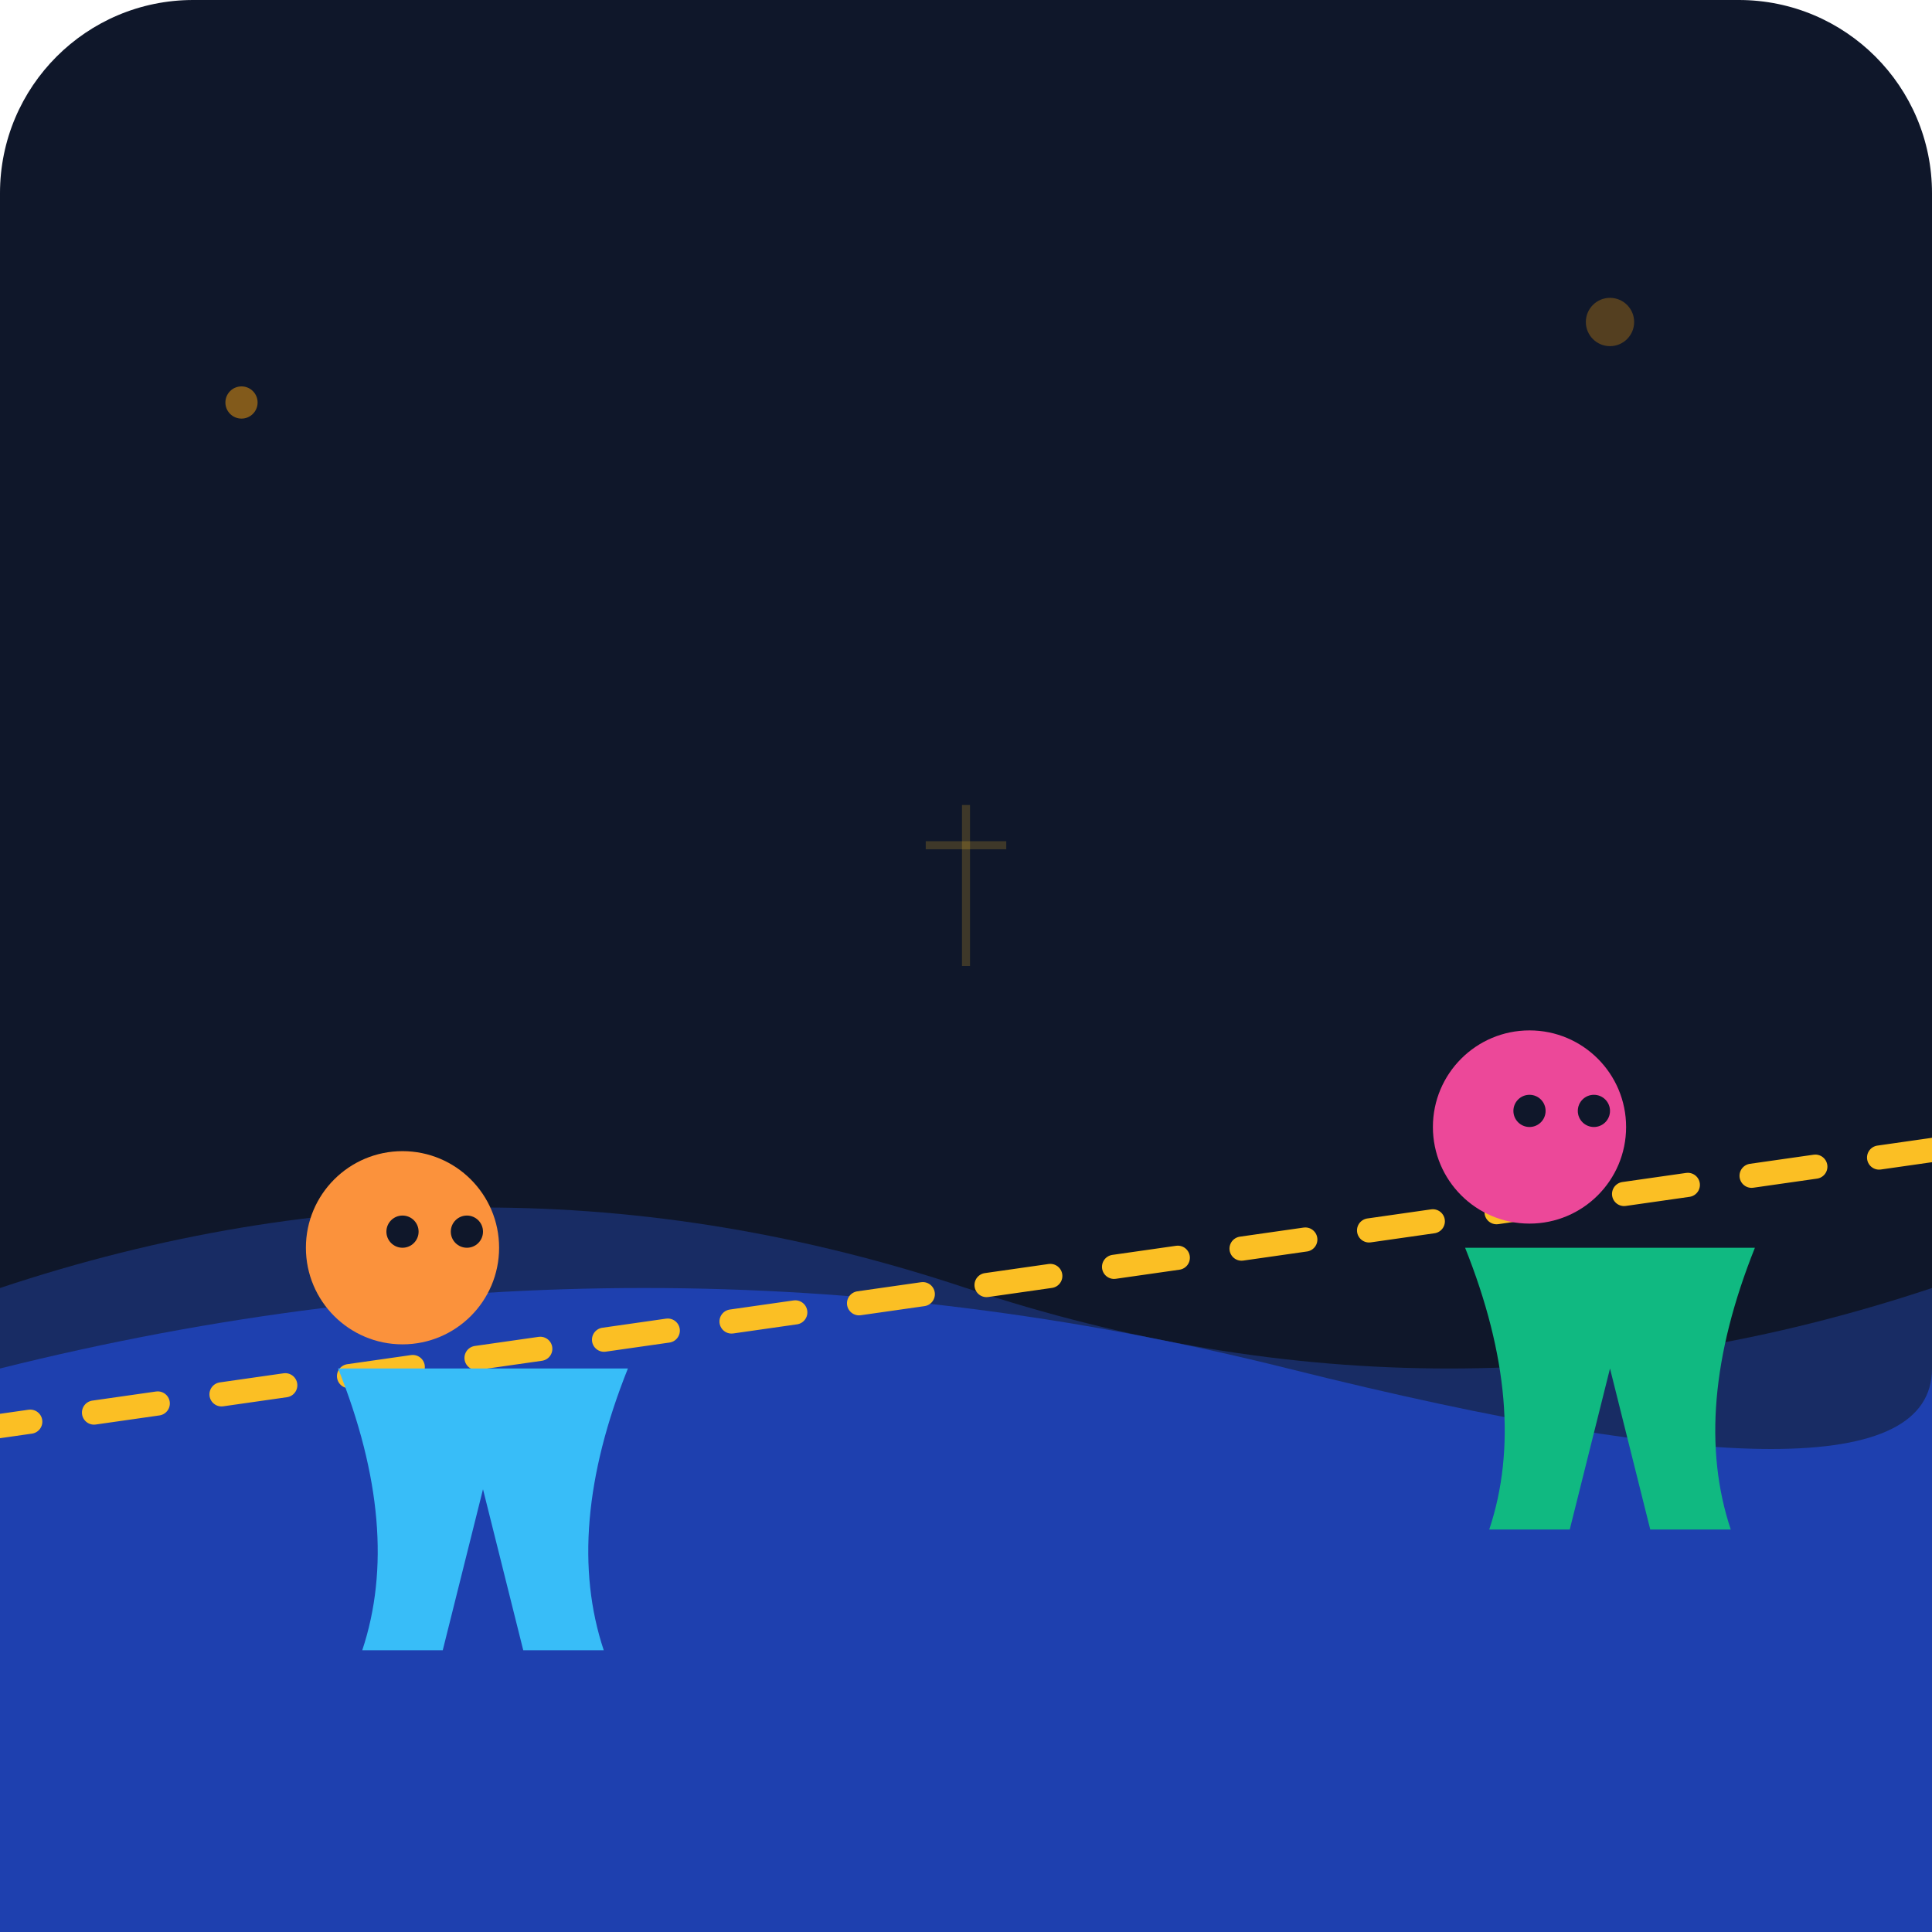
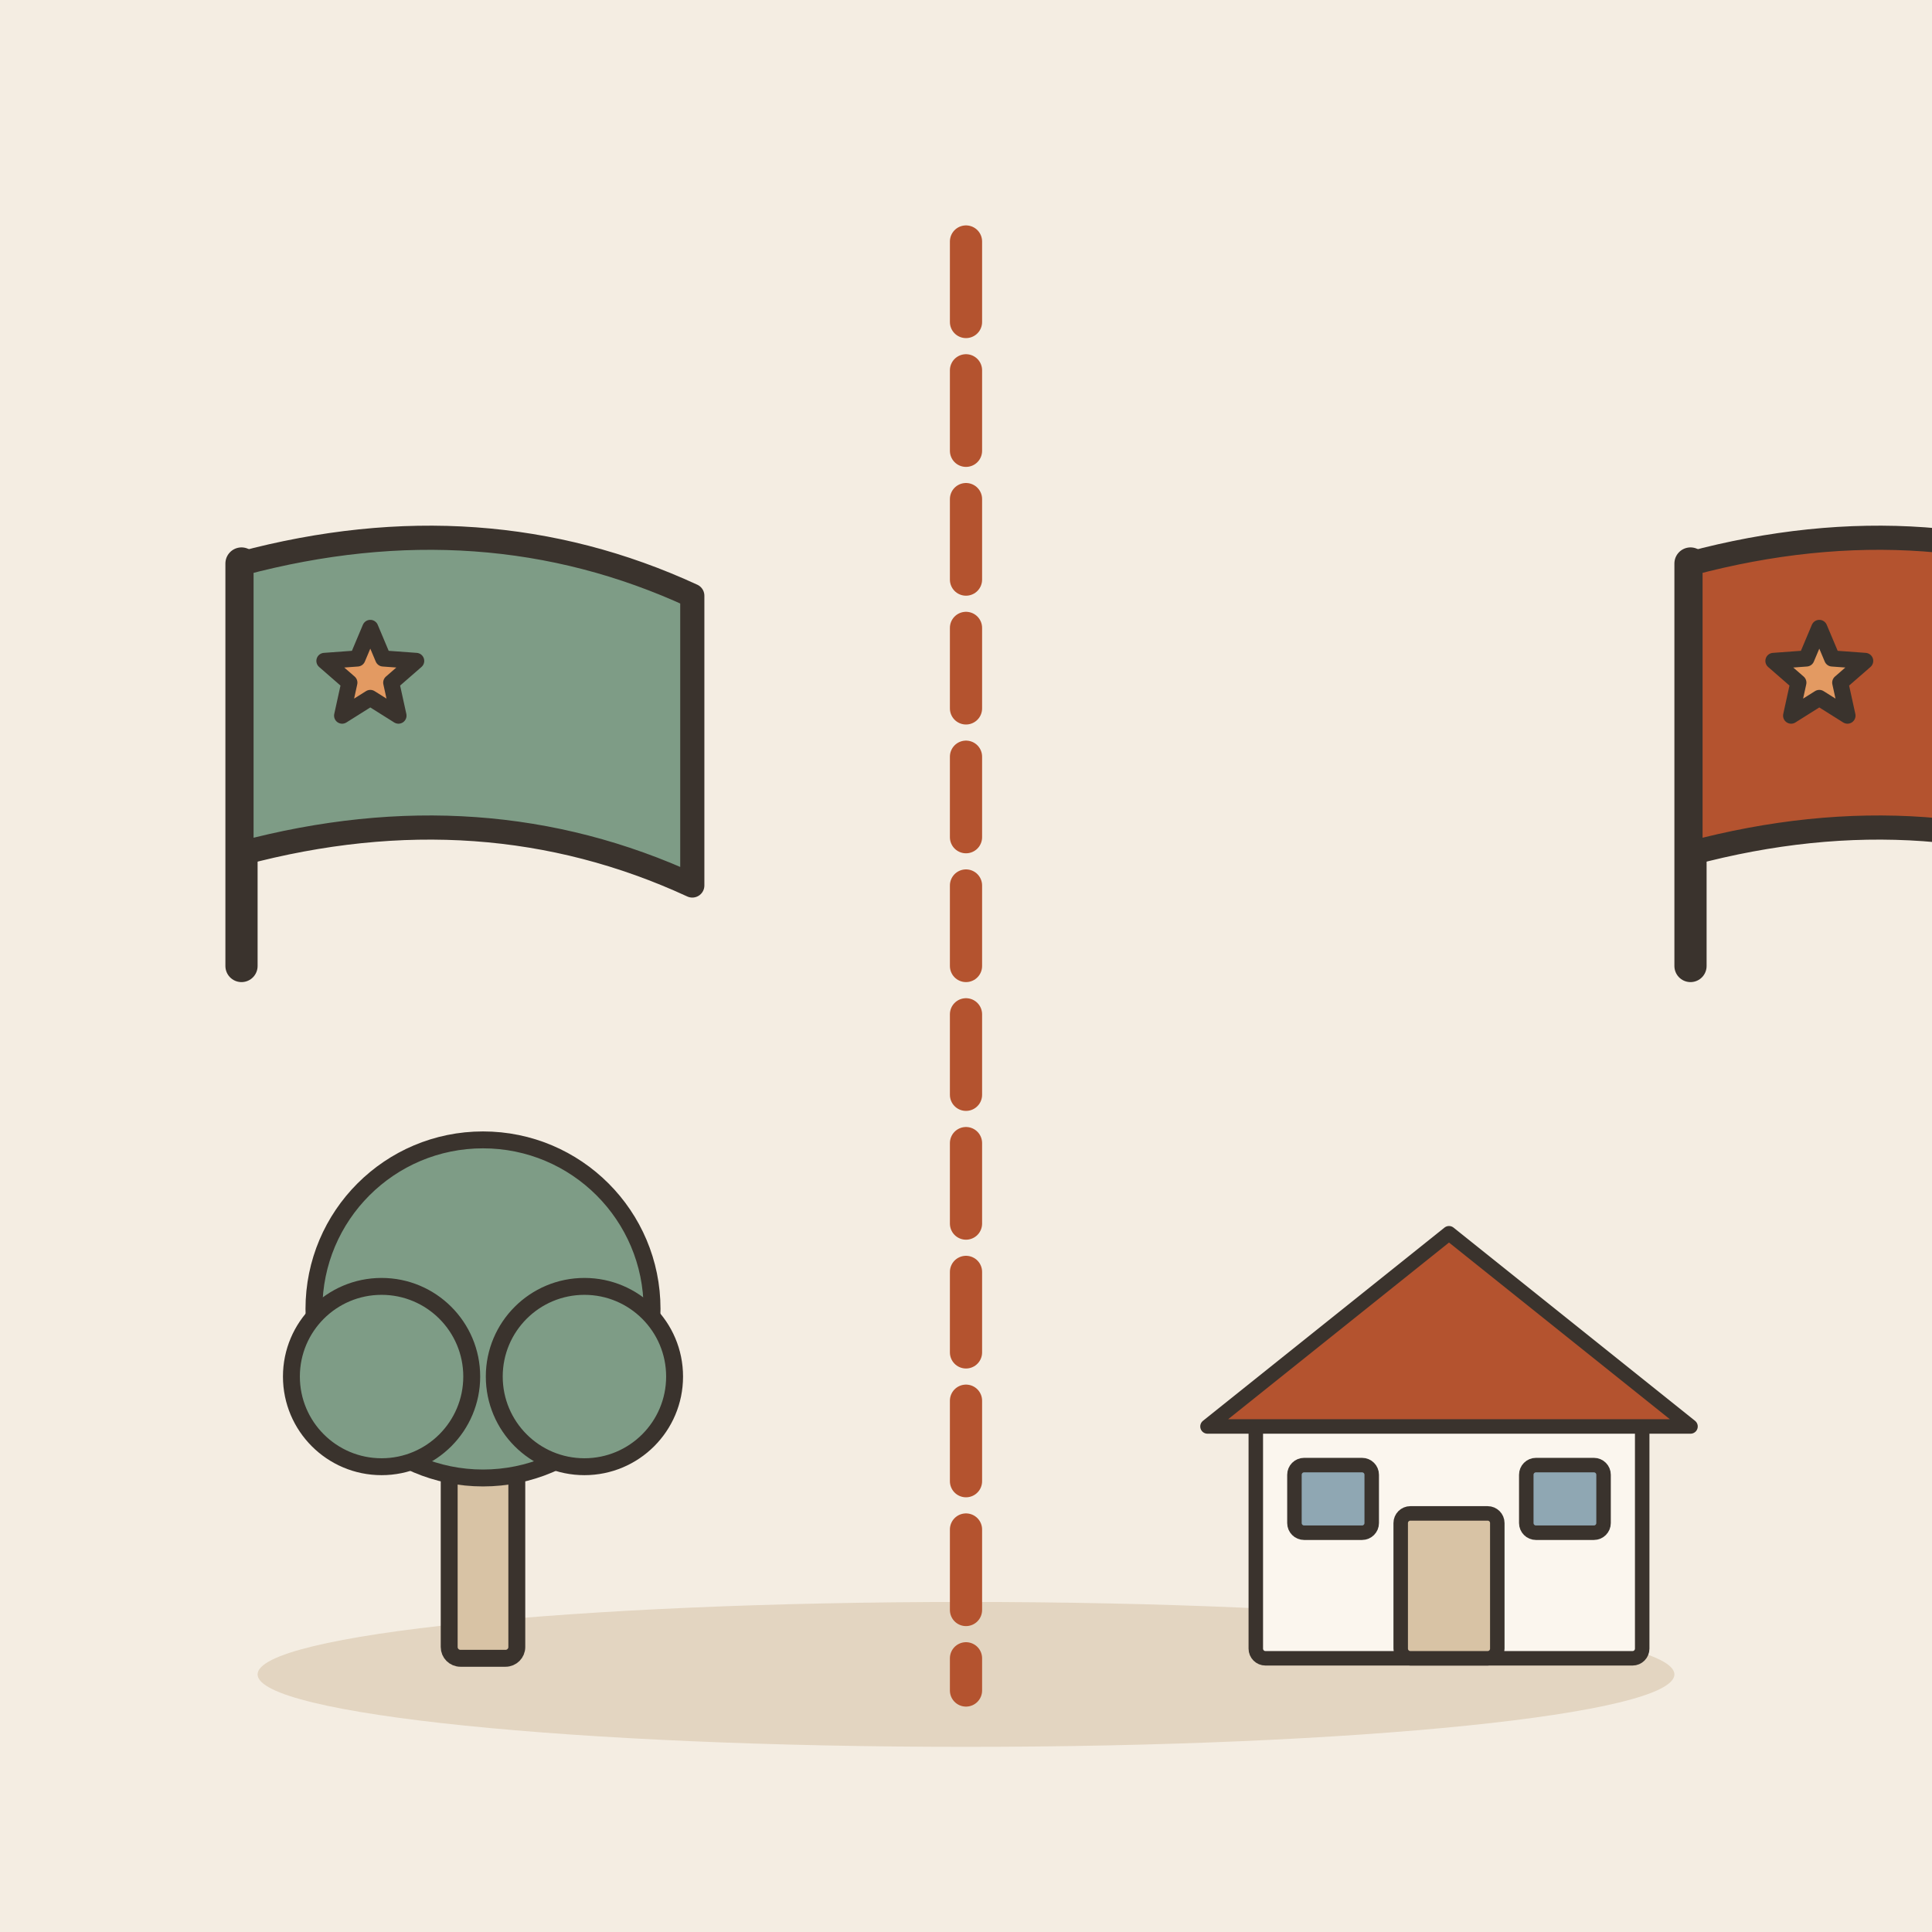
- <svg xmlns="http://www.w3.org/2000/svg" viewBox="0 0 240 240">
-   <defs>
-     <linearGradient id="bgGrad" x1="0" y1="0" x2="0" y2="240">
-       <stop offset="0%" stop-color="#0f172a" />
-       <stop offset="100%" stop-color="#1e293b" />
-     </linearGradient>
-   </defs>
-   <rect width="240" height="240" rx="24" fill="url(#bgGrad)" />
-   <path d="M0 160 Q 60 140, 120 160 T 240 160 L 240 240 L 0 240 Z" fill="#1e3a8a" opacity="0.6" />
-   <path d="M0 170 Q 80 150, 160 170 T 240 170 L 240 240 L 0 240 Z" fill="#1e40af" />
-   <path d="M-20 180 L 260 140" stroke="#fbbf24" stroke-width="3" stroke-dasharray="8 8" stroke-linecap="round" />
-   <g transform="translate(40, 145)">
-     <circle cx="10" cy="10" r="12" fill="#fb923c" />
-     <path d="M2 25 Q 10 45, 5 60 L 15 60 L 20 40 L 25 60 L 35 60 Q 30 45, 38 25" fill="#38bdf8" />
-     <circle cx="10" cy="8" r="2" fill="#0f172a" />
-     <circle cx="18" cy="8" r="2" fill="#0f172a" />
+ <svg xmlns="http://www.w3.org/2000/svg" viewBox="0 0 240 240" data-style="editorial">
+   <rect width="240" height="240" fill="#F4EDE2" />
+   <ellipse cx="120" cy="208" rx="88" ry="9" fill="#E3D5C1" />
+   <path d="M120 30L120 210" fill="none" stroke="#B4532F" stroke-width="4" stroke-linecap="round" stroke-linejoin="round" stroke-dasharray="10 6" />
+   <g transform="translate(60 206) scale(0.7 0.7)">
+     <rect x="-6" y="-40" width="12" height="40" rx="2" fill="#D8C3A5" stroke="#3A332D" stroke-width="3" stroke-linecap="round" stroke-linejoin="round" />
+     <circle cx="0" cy="-62" r="30" fill="#7E9C86" stroke="#3A332D" stroke-width="3" stroke-linecap="round" stroke-linejoin="round" />
+     <circle cx="-18" cy="-50" r="16" fill="#7E9C86" stroke="#3A332D" stroke-width="3" stroke-linecap="round" stroke-linejoin="round" />
+     <circle cx="18" cy="-50" r="16" fill="#7E9C86" stroke="#3A332D" stroke-width="3" stroke-linecap="round" stroke-linejoin="round" />
  </g>
-   <g transform="translate(180, 130)">
-     <circle cx="10" cy="10" r="12" fill="#ec4899" />
-     <path d="M2 25 Q 10 45, 5 60 L 15 60 L 20 40 L 25 60 L 35 60 Q 30 45, 38 25" fill="#10b981" />
-     <circle cx="10" cy="8" r="2" fill="#0f172a" />
-     <circle cx="18" cy="8" r="2" fill="#0f172a" />
+   <g transform="translate(180 206) scale(0.6 0.6)">
+     <rect x="-40" y="-50" width="80" height="50" rx="2" fill="#FBF6EE" stroke="#3A332D" stroke-width="3" stroke-linecap="round" stroke-linejoin="round" />
+     <path d="M-50 -48L0 -88L50 -48Z" fill="#B4532F" stroke="#3A332D" stroke-width="3" stroke-linecap="round" stroke-linejoin="round" />
+     <rect x="-10" y="-30" width="20" height="30" rx="2" fill="#D8C3A5" stroke="#3A332D" stroke-width="3" stroke-linecap="round" stroke-linejoin="round" />
+     <rect x="-32" y="-40" width="16" height="14" rx="2" fill="#8FA7B3" stroke="#3A332D" stroke-width="3" stroke-linecap="round" stroke-linejoin="round" />
+     <rect x="16" y="-40" width="16" height="14" rx="2" fill="#8FA7B3" stroke="#3A332D" stroke-width="3" stroke-linecap="round" stroke-linejoin="round" />
  </g>
-   <circle cx="30" cy="50" r="2" fill="#f59e0b" opacity="0.5" />
-   <circle cx="200" cy="40" r="3" fill="#f59e0b" opacity="0.3" />
-   <path d="M120 100 L 120 120" stroke="#fbbf24" stroke-width="1" opacity="0.2" />
-   <path d="M115 105 L 125 105" stroke="#fbbf24" stroke-width="1" opacity="0.2" />
+   <path d="M30 120L30 70" stroke="#3A332D" stroke-width="4" stroke-linecap="round" fill="none" />
+   <path d="M30 70Q60 62 86 74L86 110Q60 98 30 106Z" fill="#7E9C86" stroke="#3A332D" stroke-width="3" stroke-linecap="round" stroke-linejoin="round" />
+   <path d="M46.0 78.0L47.6 81.8L51.7 82.1L48.6 84.8L49.5 88.9L46.0 86.7L42.5 88.9L43.4 84.8L40.3 82.1L44.4 81.8Z" fill="#E39A62" stroke="#3A332D" stroke-width="2" stroke-linecap="round" stroke-linejoin="round" />
+   <path d="M210 120L210 70" stroke="#3A332D" stroke-width="4" stroke-linecap="round" fill="none" />
+   <path d="M210 70Q240 62 266 74L266 110Q240 98 210 106Z" fill="#B4532F" stroke="#3A332D" stroke-width="3" stroke-linecap="round" stroke-linejoin="round" />
+   <path d="M226.0 78.0L227.6 81.8L231.7 82.1L228.6 84.8L229.5 88.9L226.0 86.7L222.5 88.9L223.4 84.8L220.3 82.1L224.4 81.8Z" fill="#E39A62" stroke="#3A332D" stroke-width="2" stroke-linecap="round" stroke-linejoin="round" />
</svg>
